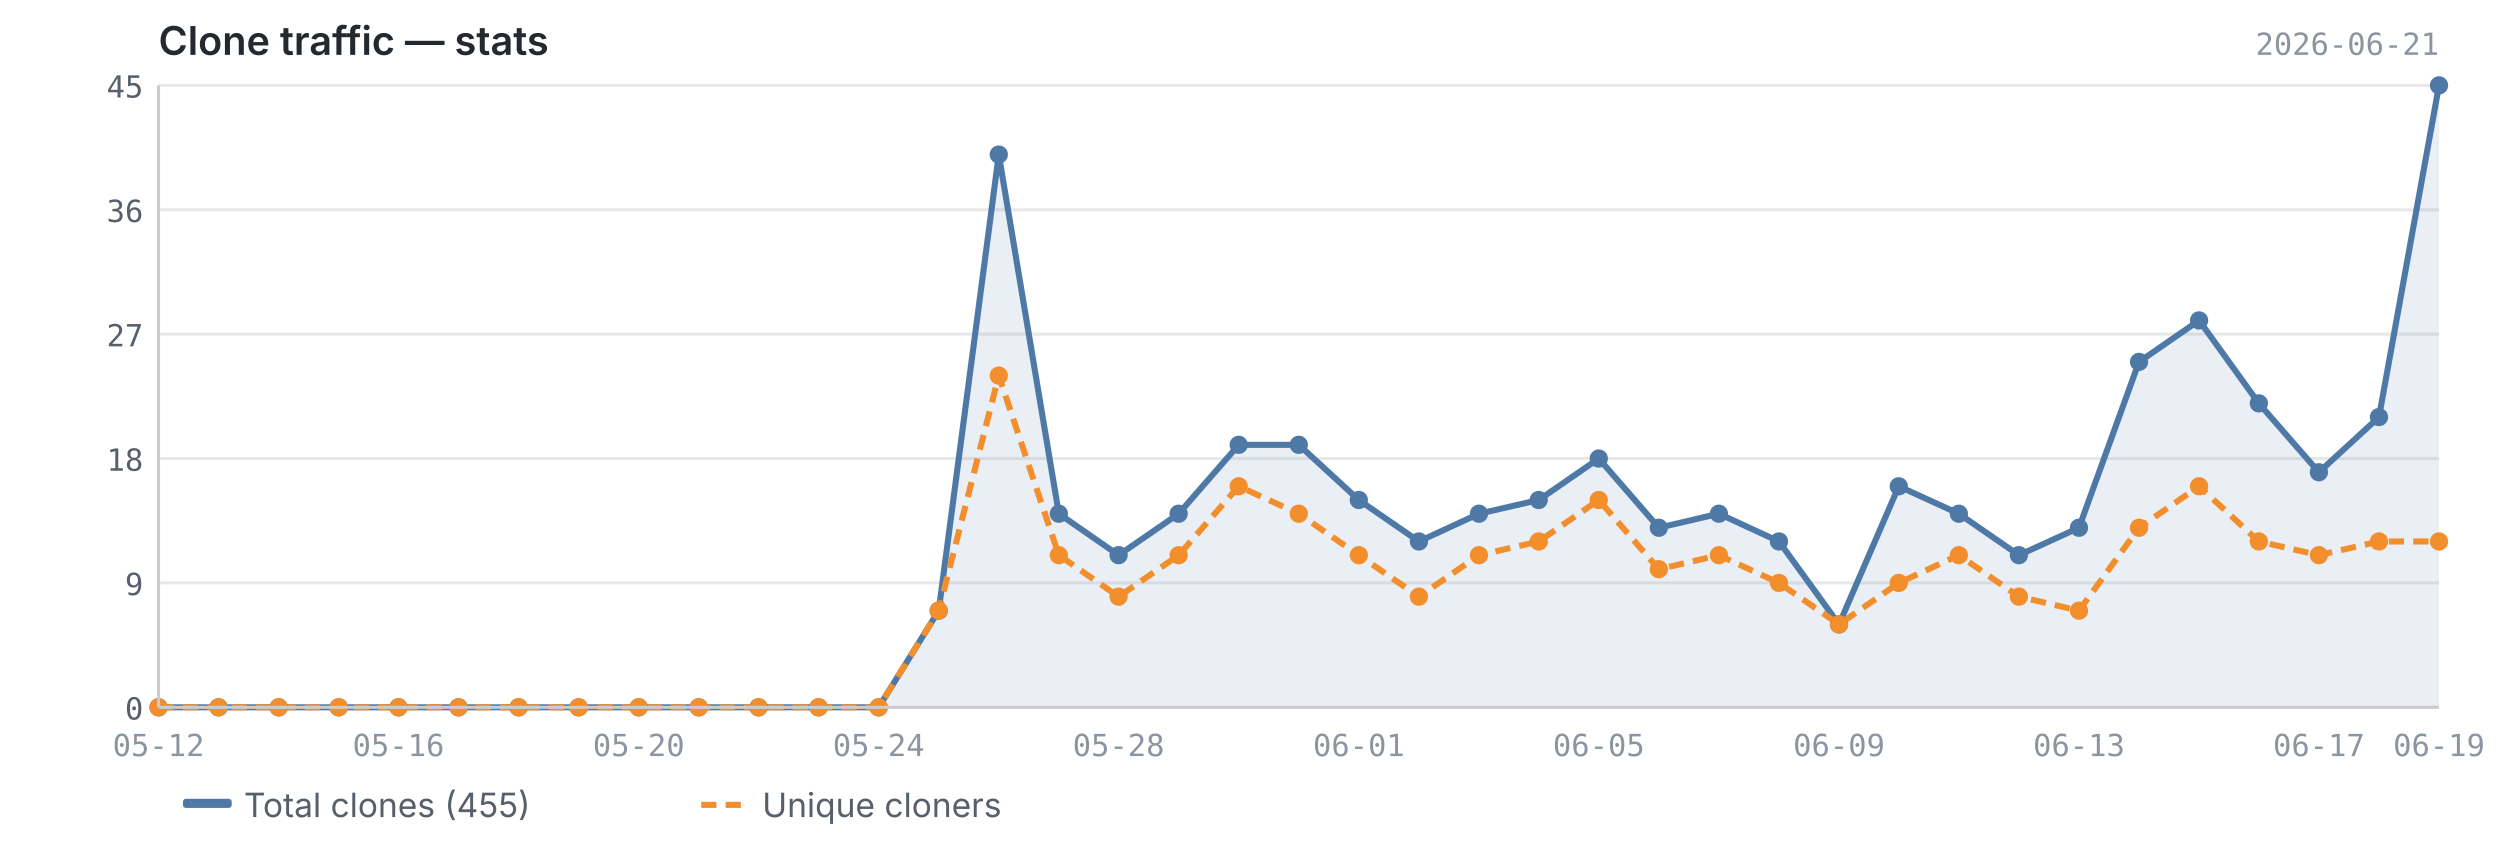
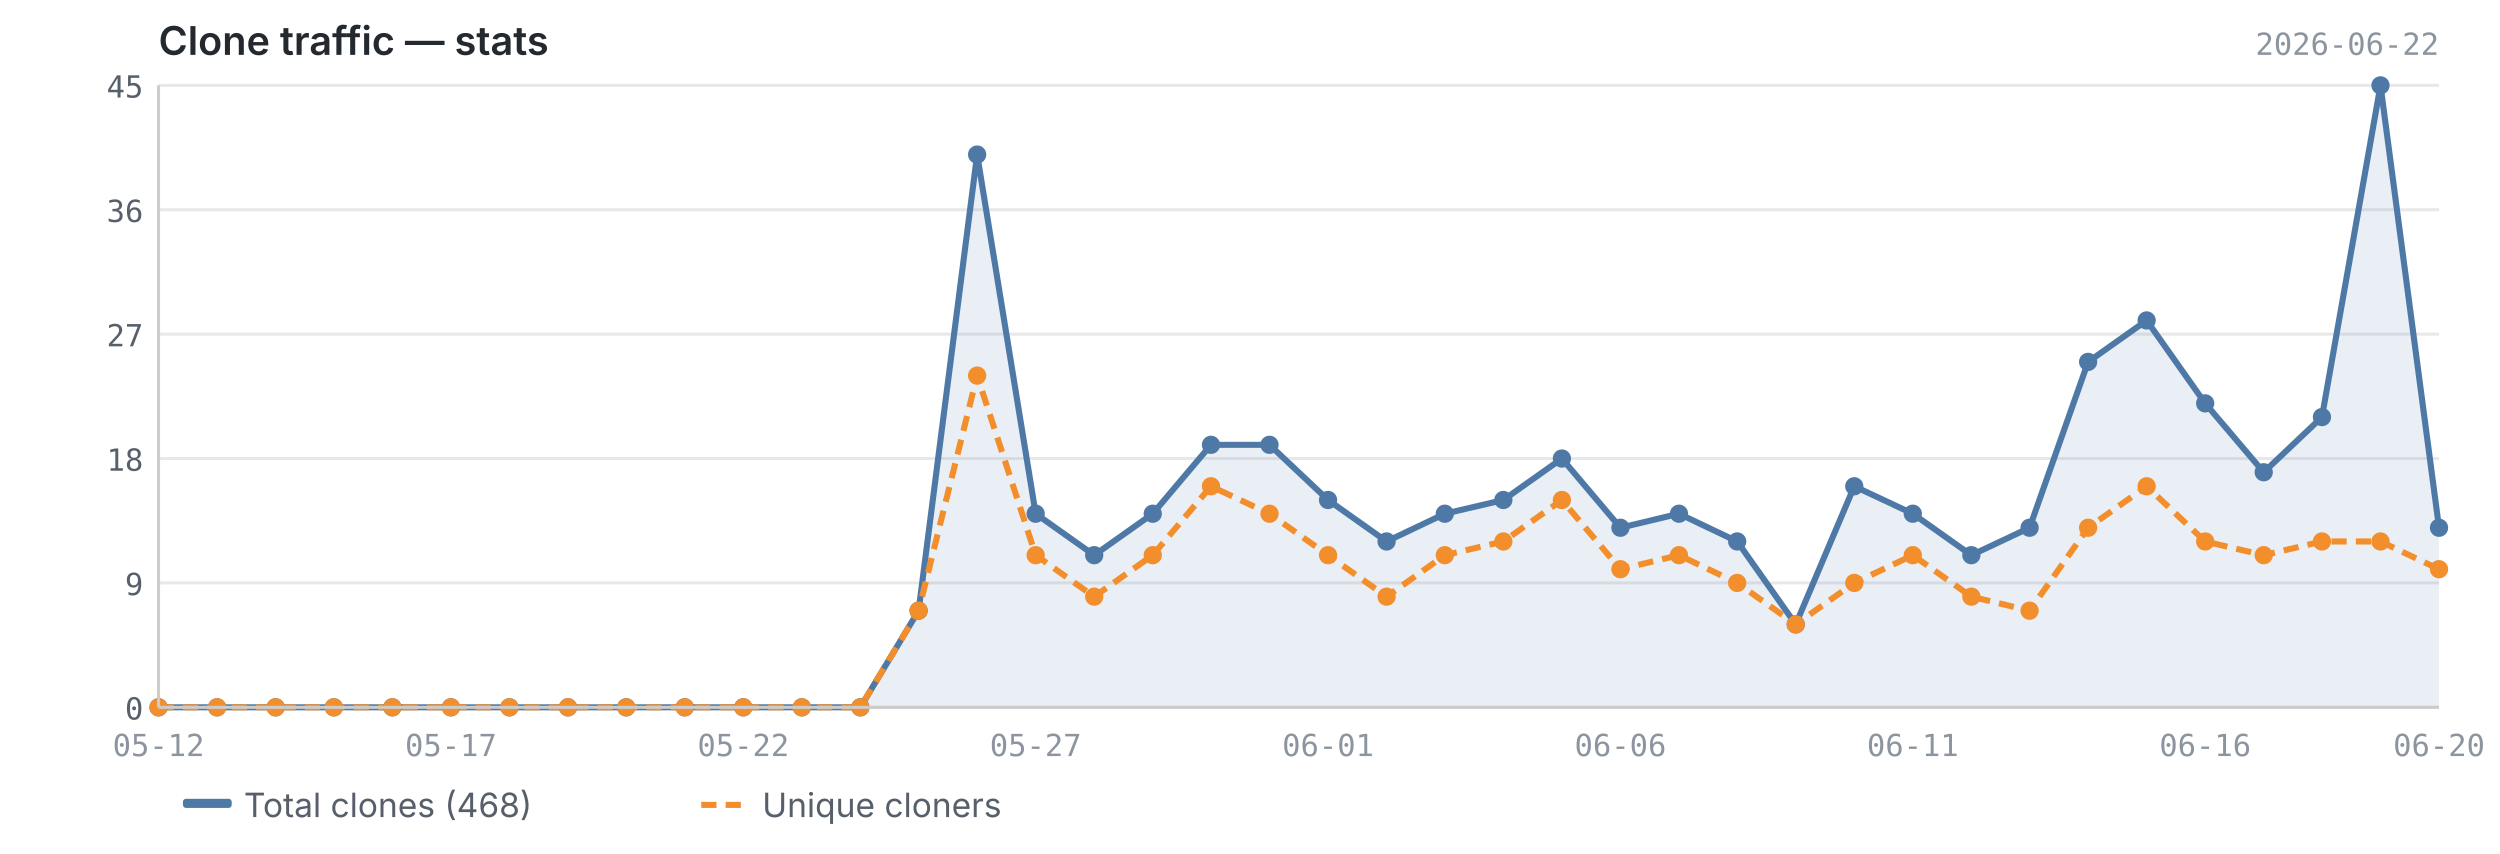
<svg xmlns="http://www.w3.org/2000/svg" viewBox="0 0 820 280" width="820" height="280">
  <text x="52" y="18" font-size="13" font-weight="600" fill="#24292f" font-family="-apple-system, BlinkMacSystemFont, 'Segoe UI', sans-serif">Clone traffic — stats</text>
-   <text x="800" y="18" font-size="10" fill="#8c959f" font-family="ui-monospace, SFMono-Regular, 'SF Mono', Menlo, monospace" text-anchor="end">2026-06-21</text>
+   <text x="800" y="18" font-size="10" fill="#8c959f" font-family="ui-monospace, SFMono-Regular, 'SF Mono', Menlo, monospace" text-anchor="end">2026-06-22</text>
  <line x1="52" y1="232.0" x2="800" y2="232.0" stroke="#e8e8e8" stroke-width="1" />
  <line x1="52" y1="191.2" x2="800" y2="191.2" stroke="#e8e8e8" stroke-width="1" />
  <line x1="52" y1="150.4" x2="800" y2="150.4" stroke="#e8e8e8" stroke-width="1" />
  <line x1="52" y1="109.6" x2="800" y2="109.6" stroke="#e8e8e8" stroke-width="1" />
  <line x1="52" y1="68.8" x2="800" y2="68.8" stroke="#e8e8e8" stroke-width="1" />
  <line x1="52" y1="28.0" x2="800" y2="28.0" stroke="#e8e8e8" stroke-width="1" />
-   <path d="M52.0,232.0 L52.0,232.0 L71.7,232.0 L91.4,232.0 L111.1,232.0 L130.7,232.0 L150.4,232.0 L170.1,232.0 L189.8,232.0 L209.5,232.0 L229.2,232.0 L248.8,232.0 L268.5,232.0 L288.2,232.0 L307.9,200.3 L327.6,50.7 L347.3,168.5 L366.9,182.1 L386.6,168.5 L406.3,145.9 L426.0,145.9 L445.7,164.0 L465.4,177.6 L485.1,168.5 L504.7,164.0 L524.4,150.4 L544.1,173.1 L563.8,168.5 L583.5,177.6 L603.2,204.8 L622.8,159.5 L642.5,168.5 L662.2,182.1 L681.9,173.1 L701.6,118.7 L721.3,105.1 L740.9,132.3 L760.6,154.9 L780.3,136.8 L800.0,28.0 L800.0,232.0 L52.0,232.0Z" fill="#4e79a7" opacity="0.12" />
-   <polyline points="52.0,232.0 71.7,232.0 91.4,232.0 111.1,232.0 130.7,232.0 150.4,232.0 170.1,232.0 189.8,232.0 209.5,232.0 229.2,232.0 248.8,232.0 268.5,232.0 288.2,232.0 307.9,200.3 327.6,50.7 347.3,168.5 366.9,182.1 386.6,168.5 406.3,145.9 426.0,145.9 445.7,164.0 465.4,177.6 485.1,168.5 504.7,164.0 524.4,150.4 544.1,173.1 563.8,168.5 583.5,177.6 603.2,204.8 622.8,159.5 642.5,168.5 662.2,182.1 681.9,173.1 701.6,118.7 721.3,105.1 740.9,132.3 760.6,154.9 780.3,136.8 800.0,28.0" fill="none" stroke="#4e79a7" stroke-width="2" stroke-linejoin="round" />
-   <polyline points="52.0,232.0 71.7,232.0 91.4,232.0 111.1,232.0 130.7,232.0 150.4,232.0 170.1,232.0 189.8,232.0 209.5,232.0 229.2,232.0 248.8,232.0 268.5,232.0 288.2,232.0 307.9,200.3 327.6,123.2 347.3,182.1 366.9,195.7 386.6,182.1 406.3,159.5 426.0,168.5 445.7,182.1 465.4,195.7 485.1,182.1 504.7,177.6 524.4,164.0 544.1,186.7 563.8,182.1 583.5,191.2 603.2,204.8 622.8,191.2 642.5,182.1 662.2,195.7 681.9,200.3 701.6,173.1 721.3,159.5 740.9,177.6 760.6,182.1 780.3,177.6 800.0,177.6" fill="none" stroke="#f28e2b" stroke-width="2" stroke-linejoin="round" stroke-dasharray="5,3" />
+   <path d="M52.0,232.0 L52.0,232.0 L71.2,232.0 L90.4,232.0 L109.5,232.0 L128.7,232.0 L147.9,232.0 L167.1,232.0 L186.3,232.0 L205.4,232.0 L224.6,232.0 L243.8,232.0 L263.0,232.0 L282.2,232.0 L301.3,200.3 L320.5,50.7 L339.7,168.5 L358.9,182.1 L378.1,168.5 L397.2,145.9 L416.4,145.9 L435.6,164.0 L454.8,177.6 L473.9,168.5 L493.1,164.0 L512.3,150.4 L531.5,173.1 L550.7,168.5 L569.8,177.6 L589.0,204.8 L608.2,159.5 L627.4,168.5 L646.6,182.1 L665.7,173.1 L684.9,118.7 L704.1,105.1 L723.3,132.3 L742.5,154.9 L761.6,136.8 L780.8,28.0 L800.0,173.1 L800.0,232.0 L52.0,232.0Z" fill="#4e79a7" opacity="0.12" />
+   <polyline points="52.0,232.0 71.2,232.0 90.4,232.0 109.5,232.0 128.7,232.0 147.9,232.0 167.1,232.0 186.3,232.0 205.4,232.0 224.6,232.0 243.8,232.0 263.0,232.0 282.2,232.0 301.3,200.3 320.5,50.7 339.7,168.5 358.9,182.1 378.1,168.5 397.2,145.9 416.4,145.9 435.6,164.0 454.8,177.6 473.9,168.5 493.1,164.0 512.3,150.4 531.5,173.1 550.7,168.5 569.8,177.6 589.0,204.8 608.2,159.5 627.4,168.5 646.6,182.1 665.7,173.1 684.9,118.7 704.1,105.1 723.3,132.3 742.5,154.9 761.6,136.8 780.8,28.0 800.0,173.1" fill="none" stroke="#4e79a7" stroke-width="2" stroke-linejoin="round" />
+   <polyline points="52.0,232.0 71.2,232.0 90.4,232.0 109.5,232.0 128.7,232.0 147.9,232.0 167.1,232.0 186.3,232.0 205.4,232.0 224.6,232.0 243.8,232.0 263.0,232.0 282.2,232.0 301.3,200.3 320.5,123.2 339.7,182.1 358.9,195.7 378.1,182.1 397.2,159.5 416.4,168.5 435.6,182.1 454.8,195.7 473.9,182.1 493.1,177.6 512.3,164.0 531.5,186.7 550.7,182.1 569.8,191.2 589.0,204.8 608.2,191.2 627.4,182.1 646.6,195.7 665.7,200.3 684.9,173.1 704.1,159.5 723.3,177.6 742.5,182.1 761.6,177.6 780.8,177.6 800.0,186.7" fill="none" stroke="#f28e2b" stroke-width="2" stroke-linejoin="round" stroke-dasharray="5,3" />
  <circle cx="52.0" cy="232.0" r="3" fill="#4e79a7" />
-   <circle cx="71.7" cy="232.0" r="3" fill="#4e79a7" />
-   <circle cx="91.4" cy="232.0" r="3" fill="#4e79a7" />
-   <circle cx="111.1" cy="232.0" r="3" fill="#4e79a7" />
-   <circle cx="130.7" cy="232.0" r="3" fill="#4e79a7" />
-   <circle cx="150.4" cy="232.0" r="3" fill="#4e79a7" />
-   <circle cx="170.1" cy="232.0" r="3" fill="#4e79a7" />
-   <circle cx="189.8" cy="232.0" r="3" fill="#4e79a7" />
-   <circle cx="209.5" cy="232.0" r="3" fill="#4e79a7" />
-   <circle cx="229.2" cy="232.0" r="3" fill="#4e79a7" />
-   <circle cx="248.8" cy="232.0" r="3" fill="#4e79a7" />
-   <circle cx="268.5" cy="232.0" r="3" fill="#4e79a7" />
-   <circle cx="288.2" cy="232.0" r="3" fill="#4e79a7" />
-   <circle cx="307.9" cy="200.3" r="3" fill="#4e79a7" />
-   <circle cx="327.6" cy="50.7" r="3" fill="#4e79a7" />
-   <circle cx="347.3" cy="168.5" r="3" fill="#4e79a7" />
-   <circle cx="366.9" cy="182.1" r="3" fill="#4e79a7" />
-   <circle cx="386.6" cy="168.5" r="3" fill="#4e79a7" />
-   <circle cx="406.3" cy="145.9" r="3" fill="#4e79a7" />
-   <circle cx="426.0" cy="145.9" r="3" fill="#4e79a7" />
-   <circle cx="445.7" cy="164.0" r="3" fill="#4e79a7" />
-   <circle cx="465.4" cy="177.6" r="3" fill="#4e79a7" />
-   <circle cx="485.1" cy="168.5" r="3" fill="#4e79a7" />
-   <circle cx="504.7" cy="164.0" r="3" fill="#4e79a7" />
-   <circle cx="524.4" cy="150.4" r="3" fill="#4e79a7" />
-   <circle cx="544.1" cy="173.1" r="3" fill="#4e79a7" />
-   <circle cx="563.8" cy="168.5" r="3" fill="#4e79a7" />
-   <circle cx="583.5" cy="177.6" r="3" fill="#4e79a7" />
-   <circle cx="603.2" cy="204.8" r="3" fill="#4e79a7" />
-   <circle cx="622.8" cy="159.5" r="3" fill="#4e79a7" />
-   <circle cx="642.5" cy="168.5" r="3" fill="#4e79a7" />
-   <circle cx="662.2" cy="182.1" r="3" fill="#4e79a7" />
-   <circle cx="681.9" cy="173.1" r="3" fill="#4e79a7" />
-   <circle cx="701.6" cy="118.7" r="3" fill="#4e79a7" />
-   <circle cx="721.3" cy="105.1" r="3" fill="#4e79a7" />
-   <circle cx="740.9" cy="132.3" r="3" fill="#4e79a7" />
-   <circle cx="760.6" cy="154.9" r="3" fill="#4e79a7" />
-   <circle cx="780.3" cy="136.8" r="3" fill="#4e79a7" />
-   <circle cx="800.0" cy="28.0" r="3" fill="#4e79a7" />
+   <circle cx="71.2" cy="232.0" r="3" fill="#4e79a7" />
+   <circle cx="90.4" cy="232.0" r="3" fill="#4e79a7" />
+   <circle cx="109.5" cy="232.0" r="3" fill="#4e79a7" />
+   <circle cx="128.7" cy="232.0" r="3" fill="#4e79a7" />
+   <circle cx="147.9" cy="232.0" r="3" fill="#4e79a7" />
+   <circle cx="167.1" cy="232.0" r="3" fill="#4e79a7" />
+   <circle cx="186.3" cy="232.0" r="3" fill="#4e79a7" />
+   <circle cx="205.4" cy="232.0" r="3" fill="#4e79a7" />
+   <circle cx="224.6" cy="232.0" r="3" fill="#4e79a7" />
+   <circle cx="243.8" cy="232.0" r="3" fill="#4e79a7" />
+   <circle cx="263.0" cy="232.0" r="3" fill="#4e79a7" />
+   <circle cx="282.2" cy="232.0" r="3" fill="#4e79a7" />
+   <circle cx="301.3" cy="200.3" r="3" fill="#4e79a7" />
+   <circle cx="320.5" cy="50.7" r="3" fill="#4e79a7" />
+   <circle cx="339.7" cy="168.5" r="3" fill="#4e79a7" />
+   <circle cx="358.9" cy="182.1" r="3" fill="#4e79a7" />
+   <circle cx="378.1" cy="168.5" r="3" fill="#4e79a7" />
+   <circle cx="397.2" cy="145.9" r="3" fill="#4e79a7" />
+   <circle cx="416.4" cy="145.9" r="3" fill="#4e79a7" />
+   <circle cx="435.6" cy="164.0" r="3" fill="#4e79a7" />
+   <circle cx="454.8" cy="177.6" r="3" fill="#4e79a7" />
+   <circle cx="473.9" cy="168.5" r="3" fill="#4e79a7" />
+   <circle cx="493.1" cy="164.0" r="3" fill="#4e79a7" />
+   <circle cx="512.3" cy="150.4" r="3" fill="#4e79a7" />
+   <circle cx="531.5" cy="173.1" r="3" fill="#4e79a7" />
+   <circle cx="550.7" cy="168.5" r="3" fill="#4e79a7" />
+   <circle cx="569.8" cy="177.6" r="3" fill="#4e79a7" />
+   <circle cx="589.0" cy="204.8" r="3" fill="#4e79a7" />
+   <circle cx="608.2" cy="159.5" r="3" fill="#4e79a7" />
+   <circle cx="627.4" cy="168.5" r="3" fill="#4e79a7" />
+   <circle cx="646.6" cy="182.1" r="3" fill="#4e79a7" />
+   <circle cx="665.7" cy="173.1" r="3" fill="#4e79a7" />
+   <circle cx="684.9" cy="118.7" r="3" fill="#4e79a7" />
+   <circle cx="704.1" cy="105.1" r="3" fill="#4e79a7" />
+   <circle cx="723.3" cy="132.3" r="3" fill="#4e79a7" />
+   <circle cx="742.5" cy="154.9" r="3" fill="#4e79a7" />
+   <circle cx="761.6" cy="136.8" r="3" fill="#4e79a7" />
+   <circle cx="780.8" cy="28.0" r="3" fill="#4e79a7" />
+   <circle cx="800.0" cy="173.1" r="3" fill="#4e79a7" />
  <circle cx="52.0" cy="232.0" r="3" fill="#f28e2b" />
-   <circle cx="71.7" cy="232.0" r="3" fill="#f28e2b" />
-   <circle cx="91.4" cy="232.0" r="3" fill="#f28e2b" />
-   <circle cx="111.1" cy="232.0" r="3" fill="#f28e2b" />
-   <circle cx="130.7" cy="232.0" r="3" fill="#f28e2b" />
-   <circle cx="150.4" cy="232.0" r="3" fill="#f28e2b" />
-   <circle cx="170.1" cy="232.0" r="3" fill="#f28e2b" />
-   <circle cx="189.8" cy="232.0" r="3" fill="#f28e2b" />
-   <circle cx="209.5" cy="232.0" r="3" fill="#f28e2b" />
-   <circle cx="229.2" cy="232.0" r="3" fill="#f28e2b" />
-   <circle cx="248.8" cy="232.0" r="3" fill="#f28e2b" />
-   <circle cx="268.5" cy="232.0" r="3" fill="#f28e2b" />
-   <circle cx="288.2" cy="232.0" r="3" fill="#f28e2b" />
-   <circle cx="307.9" cy="200.3" r="3" fill="#f28e2b" />
-   <circle cx="327.6" cy="123.2" r="3" fill="#f28e2b" />
-   <circle cx="347.3" cy="182.1" r="3" fill="#f28e2b" />
-   <circle cx="366.9" cy="195.7" r="3" fill="#f28e2b" />
-   <circle cx="386.6" cy="182.1" r="3" fill="#f28e2b" />
-   <circle cx="406.3" cy="159.5" r="3" fill="#f28e2b" />
-   <circle cx="426.0" cy="168.5" r="3" fill="#f28e2b" />
-   <circle cx="445.7" cy="182.1" r="3" fill="#f28e2b" />
-   <circle cx="465.4" cy="195.7" r="3" fill="#f28e2b" />
-   <circle cx="485.1" cy="182.1" r="3" fill="#f28e2b" />
-   <circle cx="504.7" cy="177.6" r="3" fill="#f28e2b" />
-   <circle cx="524.4" cy="164.0" r="3" fill="#f28e2b" />
-   <circle cx="544.1" cy="186.7" r="3" fill="#f28e2b" />
-   <circle cx="563.8" cy="182.1" r="3" fill="#f28e2b" />
-   <circle cx="583.5" cy="191.2" r="3" fill="#f28e2b" />
-   <circle cx="603.2" cy="204.8" r="3" fill="#f28e2b" />
-   <circle cx="622.8" cy="191.2" r="3" fill="#f28e2b" />
-   <circle cx="642.5" cy="182.1" r="3" fill="#f28e2b" />
-   <circle cx="662.2" cy="195.7" r="3" fill="#f28e2b" />
-   <circle cx="681.9" cy="200.3" r="3" fill="#f28e2b" />
-   <circle cx="701.6" cy="173.1" r="3" fill="#f28e2b" />
-   <circle cx="721.3" cy="159.5" r="3" fill="#f28e2b" />
-   <circle cx="740.9" cy="177.6" r="3" fill="#f28e2b" />
-   <circle cx="760.6" cy="182.1" r="3" fill="#f28e2b" />
-   <circle cx="780.3" cy="177.6" r="3" fill="#f28e2b" />
-   <circle cx="800.0" cy="177.6" r="3" fill="#f28e2b" />
+   <circle cx="71.2" cy="232.0" r="3" fill="#f28e2b" />
+   <circle cx="90.4" cy="232.0" r="3" fill="#f28e2b" />
+   <circle cx="109.5" cy="232.0" r="3" fill="#f28e2b" />
+   <circle cx="128.7" cy="232.0" r="3" fill="#f28e2b" />
+   <circle cx="147.9" cy="232.0" r="3" fill="#f28e2b" />
+   <circle cx="167.1" cy="232.0" r="3" fill="#f28e2b" />
+   <circle cx="186.3" cy="232.0" r="3" fill="#f28e2b" />
+   <circle cx="205.4" cy="232.0" r="3" fill="#f28e2b" />
+   <circle cx="224.6" cy="232.0" r="3" fill="#f28e2b" />
+   <circle cx="243.8" cy="232.0" r="3" fill="#f28e2b" />
+   <circle cx="263.0" cy="232.0" r="3" fill="#f28e2b" />
+   <circle cx="282.2" cy="232.0" r="3" fill="#f28e2b" />
+   <circle cx="301.3" cy="200.3" r="3" fill="#f28e2b" />
+   <circle cx="320.5" cy="123.2" r="3" fill="#f28e2b" />
+   <circle cx="339.7" cy="182.1" r="3" fill="#f28e2b" />
+   <circle cx="358.9" cy="195.7" r="3" fill="#f28e2b" />
+   <circle cx="378.1" cy="182.1" r="3" fill="#f28e2b" />
+   <circle cx="397.2" cy="159.5" r="3" fill="#f28e2b" />
+   <circle cx="416.4" cy="168.5" r="3" fill="#f28e2b" />
+   <circle cx="435.6" cy="182.1" r="3" fill="#f28e2b" />
+   <circle cx="454.8" cy="195.7" r="3" fill="#f28e2b" />
+   <circle cx="473.9" cy="182.1" r="3" fill="#f28e2b" />
+   <circle cx="493.1" cy="177.6" r="3" fill="#f28e2b" />
+   <circle cx="512.3" cy="164.0" r="3" fill="#f28e2b" />
+   <circle cx="531.5" cy="186.7" r="3" fill="#f28e2b" />
+   <circle cx="550.7" cy="182.1" r="3" fill="#f28e2b" />
+   <circle cx="569.8" cy="191.2" r="3" fill="#f28e2b" />
+   <circle cx="589.0" cy="204.8" r="3" fill="#f28e2b" />
+   <circle cx="608.2" cy="191.2" r="3" fill="#f28e2b" />
+   <circle cx="627.4" cy="182.1" r="3" fill="#f28e2b" />
+   <circle cx="646.6" cy="195.7" r="3" fill="#f28e2b" />
+   <circle cx="665.7" cy="200.3" r="3" fill="#f28e2b" />
+   <circle cx="684.9" cy="173.1" r="3" fill="#f28e2b" />
+   <circle cx="704.1" cy="159.5" r="3" fill="#f28e2b" />
+   <circle cx="723.3" cy="177.6" r="3" fill="#f28e2b" />
+   <circle cx="742.5" cy="182.1" r="3" fill="#f28e2b" />
+   <circle cx="761.6" cy="177.6" r="3" fill="#f28e2b" />
+   <circle cx="780.8" cy="177.6" r="3" fill="#f28e2b" />
+   <circle cx="800.0" cy="186.7" r="3" fill="#f28e2b" />
  <line x1="52" y1="28" x2="52" y2="232" stroke="#cccccc" stroke-width="1" />
  <line x1="52" y1="232" x2="800" y2="232" stroke="#cccccc" stroke-width="1" />
  <text x="47" y="236.0" text-anchor="end" font-size="10" fill="#57606a" font-family="ui-monospace, SFMono-Regular, 'SF Mono', Menlo, monospace">0</text>
  <text x="47" y="195.2" text-anchor="end" font-size="10" fill="#57606a" font-family="ui-monospace, SFMono-Regular, 'SF Mono', Menlo, monospace">9</text>
  <text x="47" y="154.4" text-anchor="end" font-size="10" fill="#57606a" font-family="ui-monospace, SFMono-Regular, 'SF Mono', Menlo, monospace">18</text>
  <text x="47" y="113.6" text-anchor="end" font-size="10" fill="#57606a" font-family="ui-monospace, SFMono-Regular, 'SF Mono', Menlo, monospace">27</text>
  <text x="47" y="72.8" text-anchor="end" font-size="10" fill="#57606a" font-family="ui-monospace, SFMono-Regular, 'SF Mono', Menlo, monospace">36</text>
  <text x="47" y="32.0" text-anchor="end" font-size="10" fill="#57606a" font-family="ui-monospace, SFMono-Regular, 'SF Mono', Menlo, monospace">45</text>
  <text x="52.0" y="248" text-anchor="middle" font-size="10" fill="#8c959f" font-family="ui-monospace, SFMono-Regular, 'SF Mono', Menlo, monospace">05-12</text>
-   <text x="681.9" y="248" text-anchor="middle" font-size="10" fill="#8c959f" font-family="ui-monospace, SFMono-Regular, 'SF Mono', Menlo, monospace">06-13</text>
-   <text x="130.7" y="248" text-anchor="middle" font-size="10" fill="#8c959f" font-family="ui-monospace, SFMono-Regular, 'SF Mono', Menlo, monospace">05-16</text>
-   <text x="760.6" y="248" text-anchor="middle" font-size="10" fill="#8c959f" font-family="ui-monospace, SFMono-Regular, 'SF Mono', Menlo, monospace">06-17</text>
-   <text x="800.0" y="248" text-anchor="middle" font-size="10" fill="#8c959f" font-family="ui-monospace, SFMono-Regular, 'SF Mono', Menlo, monospace">06-19</text>
-   <text x="209.5" y="248" text-anchor="middle" font-size="10" fill="#8c959f" font-family="ui-monospace, SFMono-Regular, 'SF Mono', Menlo, monospace">05-20</text>
-   <text x="288.2" y="248" text-anchor="middle" font-size="10" fill="#8c959f" font-family="ui-monospace, SFMono-Regular, 'SF Mono', Menlo, monospace">05-24</text>
-   <text x="366.9" y="248" text-anchor="middle" font-size="10" fill="#8c959f" font-family="ui-monospace, SFMono-Regular, 'SF Mono', Menlo, monospace">05-28</text>
-   <text x="445.7" y="248" text-anchor="middle" font-size="10" fill="#8c959f" font-family="ui-monospace, SFMono-Regular, 'SF Mono', Menlo, monospace">06-01</text>
-   <text x="524.4" y="248" text-anchor="middle" font-size="10" fill="#8c959f" font-family="ui-monospace, SFMono-Regular, 'SF Mono', Menlo, monospace">06-05</text>
-   <text x="603.2" y="248" text-anchor="middle" font-size="10" fill="#8c959f" font-family="ui-monospace, SFMono-Regular, 'SF Mono', Menlo, monospace">06-09</text>
+   <text x="723.3" y="248" text-anchor="middle" font-size="10" fill="#8c959f" font-family="ui-monospace, SFMono-Regular, 'SF Mono', Menlo, monospace">06-16</text>
+   <text x="147.9" y="248" text-anchor="middle" font-size="10" fill="#8c959f" font-family="ui-monospace, SFMono-Regular, 'SF Mono', Menlo, monospace">05-17</text>
+   <text x="800.0" y="248" text-anchor="middle" font-size="10" fill="#8c959f" font-family="ui-monospace, SFMono-Regular, 'SF Mono', Menlo, monospace">06-20</text>
+   <text x="243.8" y="248" text-anchor="middle" font-size="10" fill="#8c959f" font-family="ui-monospace, SFMono-Regular, 'SF Mono', Menlo, monospace">05-22</text>
+   <text x="339.7" y="248" text-anchor="middle" font-size="10" fill="#8c959f" font-family="ui-monospace, SFMono-Regular, 'SF Mono', Menlo, monospace">05-27</text>
+   <text x="435.6" y="248" text-anchor="middle" font-size="10" fill="#8c959f" font-family="ui-monospace, SFMono-Regular, 'SF Mono', Menlo, monospace">06-01</text>
+   <text x="531.5" y="248" text-anchor="middle" font-size="10" fill="#8c959f" font-family="ui-monospace, SFMono-Regular, 'SF Mono', Menlo, monospace">06-06</text>
+   <text x="627.4" y="248" text-anchor="middle" font-size="10" fill="#8c959f" font-family="ui-monospace, SFMono-Regular, 'SF Mono', Menlo, monospace">06-11</text>
  <rect x="60" y="262" width="16" height="3" fill="#4e79a7" rx="1" />
-   <text x="80" y="268" font-size="11" fill="#57606a" font-family="-apple-system, BlinkMacSystemFont, 'Segoe UI', sans-serif">Total clones (455)</text>
+   <text x="80" y="268" font-size="11" fill="#57606a" font-family="-apple-system, BlinkMacSystemFont, 'Segoe UI', sans-serif">Total clones (468)</text>
  <line x1="230" y1="264" x2="246" y2="264" stroke="#f28e2b" stroke-width="2" stroke-dasharray="5,3" />
  <text x="250" y="268" font-size="11" fill="#57606a" font-family="-apple-system, BlinkMacSystemFont, 'Segoe UI', sans-serif">Unique cloners</text>
</svg>
